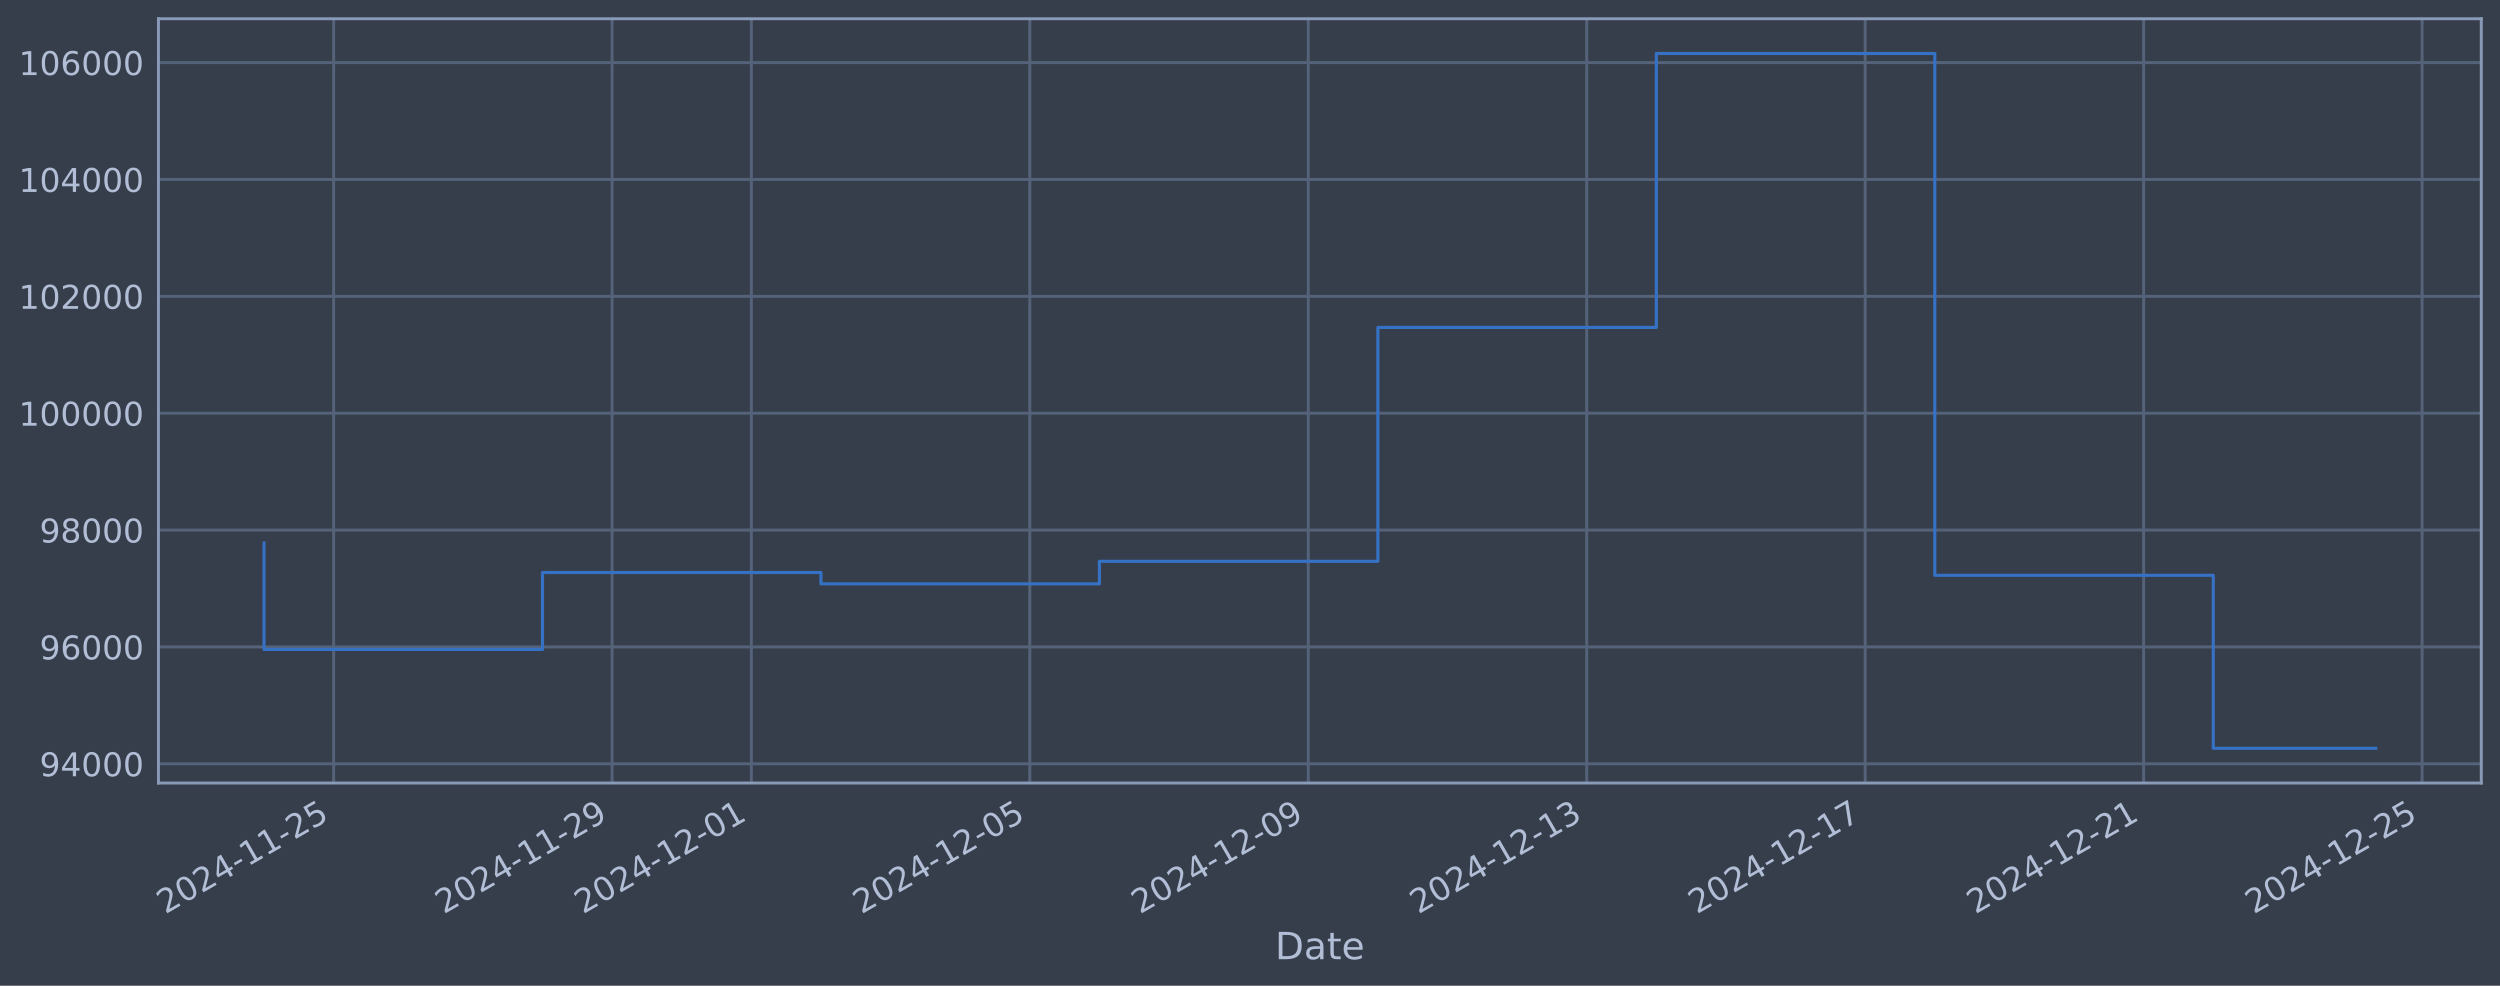
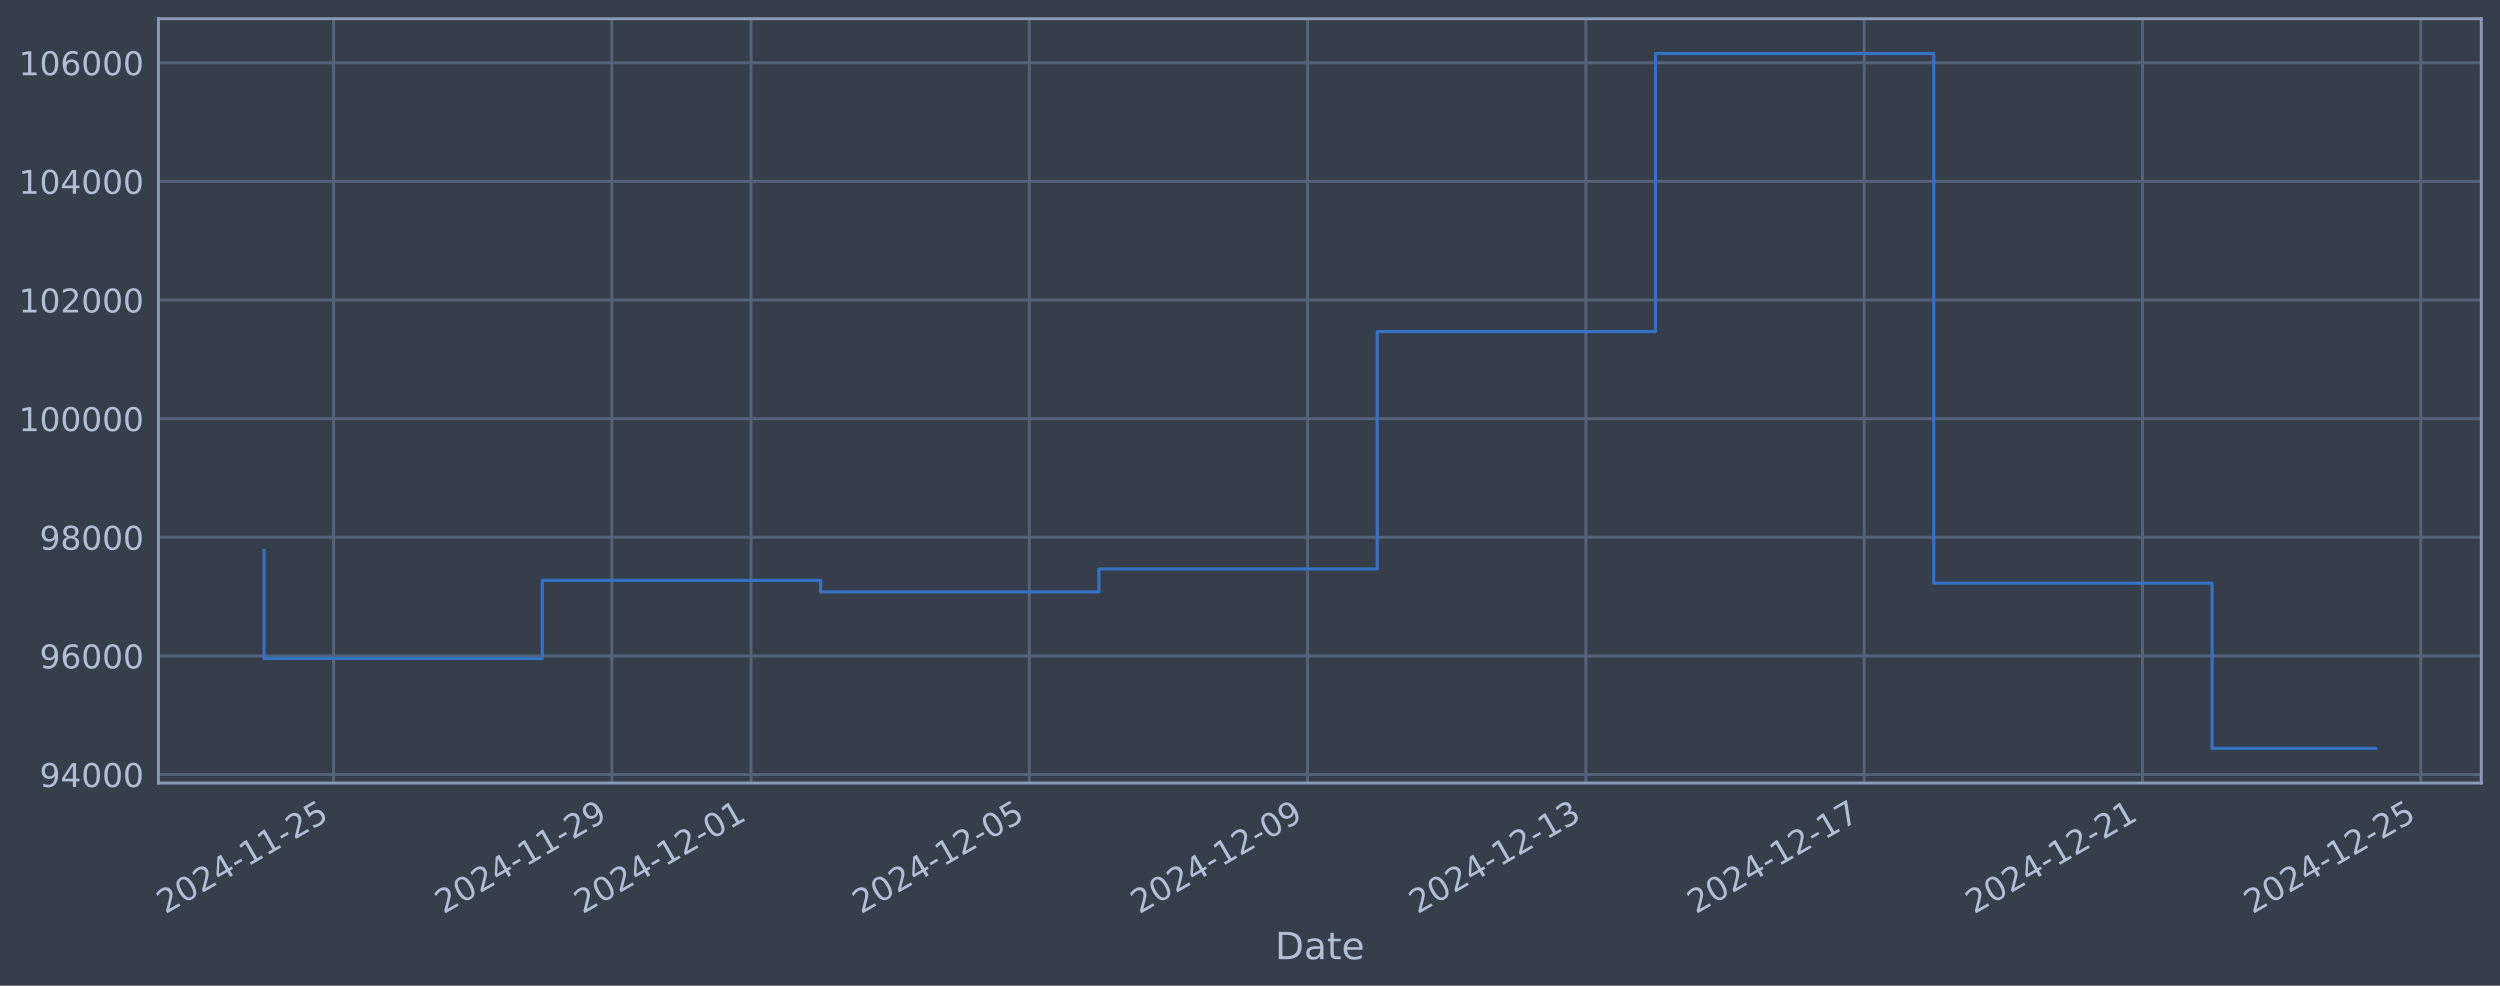
<svg xmlns="http://www.w3.org/2000/svg" xmlns:xlink="http://www.w3.org/1999/xlink" width="960.9pt" height="378.87pt" viewBox="0 0 960.9 378.87" version="1.1">
  <defs>
    <style type="text/css">*{stroke-linejoin: round; stroke-linecap: butt}</style>
  </defs>
  <g id="figure_1">
    <g id="patch_1">
      <path d="M 0 378.87  L 960.9 378.87  L 960.9 0  L 0 0  z " style="fill: #373e4b" />
    </g>
    <g id="axes_1">
      <g id="patch_2">
        <path d="M 60.901 300.96  L 953.701 300.96  L 953.701 7.2  L 60.901 7.2  z " style="fill: #373e4b" />
      </g>
      <g id="matplotlib.axis_1">
        <g id="xtick_1">
          <g id="line2d_1">
-             <path d="M 128.24 300.96  L 128.24 7.2  " clip-path="url(#pd1a7a8928a)" style="fill: none; stroke: #546379; stroke-width: 1.12; stroke-linecap: square" />
+             <path d="M 128.223 300.96  L 128.223 7.2  " clip-path="url(#p4f4072948f)" style="fill: none; stroke: #546379; stroke-width: 1.12; stroke-linecap: square" />
          </g>
          <g id="line2d_2" />
          <g id="text_1">
-             <g style="fill: #b1bed6" transform="translate(63.5142 351.4642) rotate(-30) scale(0.126 -0.126)">
+             <g style="fill: #b1bed6" transform="translate(63.49768 351.4642) rotate(-30) scale(0.126 -0.126)">
              <defs>
                <path id="DejaVuSans-32" d="M 1228 531  L 3431 531  L 3431 0  L 469 0  L 469 531  Q 828 903 1448 1529  Q 2069 2156 2228 2338  Q 2531 2678 2651 2914  Q 2772 3150 2772 3378  Q 2772 3750 2511 3984  Q 2250 4219 1831 4219  Q 1534 4219 1204 4116  Q 875 4013 500 3803  L 500 4441  Q 881 4594 1212 4672  Q 1544 4750 1819 4750  Q 2544 4750 2975 4387  Q 3406 4025 3406 3419  Q 3406 3131 3298 2873  Q 3191 2616 2906 2266  Q 2828 2175 2409 1742  Q 1991 1309 1228 531  z " transform="scale(0.015625)" />
                <path id="DejaVuSans-30" d="M 2034 4250  Q 1547 4250 1301 3770  Q 1056 3291 1056 2328  Q 1056 1369 1301 889  Q 1547 409 2034 409  Q 2525 409 2770 889  Q 3016 1369 3016 2328  Q 3016 3291 2770 3770  Q 2525 4250 2034 4250  z M 2034 4750  Q 2819 4750 3233 4129  Q 3647 3509 3647 2328  Q 3647 1150 3233 529  Q 2819 -91 2034 -91  Q 1250 -91 836 529  Q 422 1150 422 2328  Q 422 3509 836 4129  Q 1250 4750 2034 4750  z " transform="scale(0.015625)" />
                <path id="DejaVuSans-34" d="M 2419 4116  L 825 1625  L 2419 1625  L 2419 4116  z M 2253 4666  L 3047 4666  L 3047 1625  L 3713 1625  L 3713 1100  L 3047 1100  L 3047 0  L 2419 0  L 2419 1100  L 313 1100  L 313 1709  L 2253 4666  z " transform="scale(0.015625)" />
                <path id="DejaVuSans-2d" d="M 313 2009  L 1997 2009  L 1997 1497  L 313 1497  L 313 2009  z " transform="scale(0.015625)" />
                <path id="DejaVuSans-31" d="M 794 531  L 1825 531  L 1825 4091  L 703 3866  L 703 4441  L 1819 4666  L 2450 4666  L 2450 531  L 3481 531  L 3481 0  L 794 0  L 794 531  z " transform="scale(0.015625)" />
                <path id="DejaVuSans-35" d="M 691 4666  L 3169 4666  L 3169 4134  L 1269 4134  L 1269 2991  Q 1406 3038 1543 3061  Q 1681 3084 1819 3084  Q 2600 3084 3056 2656  Q 3513 2228 3513 1497  Q 3513 744 3044 326  Q 2575 -91 1722 -91  Q 1428 -91 1123 -41  Q 819 9 494 109  L 494 744  Q 775 591 1075 516  Q 1375 441 1709 441  Q 2250 441 2565 725  Q 2881 1009 2881 1497  Q 2881 1984 2565 2268  Q 2250 2553 1709 2553  Q 1456 2553 1204 2497  Q 953 2441 691 2322  L 691 4666  z " transform="scale(0.015625)" />
              </defs>
              <use xlink:href="#DejaVuSans-32" />
              <use xlink:href="#DejaVuSans-30" transform="translate(63.62305 0)" />
              <use xlink:href="#DejaVuSans-32" transform="translate(127.2461 0)" />
              <use xlink:href="#DejaVuSans-34" transform="translate(190.8691 0)" />
              <use xlink:href="#DejaVuSans-2d" transform="translate(254.4922 0)" />
              <use xlink:href="#DejaVuSans-31" transform="translate(290.5762 0)" />
              <use xlink:href="#DejaVuSans-31" transform="translate(354.1992 0)" />
              <use xlink:href="#DejaVuSans-2d" transform="translate(417.8223 0)" />
              <use xlink:href="#DejaVuSans-32" transform="translate(453.9062 0)" />
              <use xlink:href="#DejaVuSans-35" transform="translate(517.5293 0)" />
            </g>
          </g>
        </g>
        <g id="xtick_2">
          <g id="line2d_3">
-             <path d="M 235.269 300.96  L 235.269 7.2  " clip-path="url(#pd1a7a8928a)" style="fill: none; stroke: #546379; stroke-width: 1.12; stroke-linecap: square" />
+             <path d="M 235.187 300.96  L 235.187 7.2  " clip-path="url(#p4f4072948f)" style="fill: none; stroke: #546379; stroke-width: 1.12; stroke-linecap: square" />
          </g>
          <g id="line2d_4" />
          <g id="text_2">
-             <g style="fill: #b1bed6" transform="translate(170.5437 351.4642) rotate(-30) scale(0.126 -0.126)">
+             <g style="fill: #b1bed6" transform="translate(170.4611 351.4642) rotate(-30) scale(0.126 -0.126)">
              <defs>
                <path id="DejaVuSans-39" d="M 703 97  L 703 672  Q 941 559 1184 500  Q 1428 441 1663 441  Q 2288 441 2617 861  Q 2947 1281 2994 2138  Q 2813 1869 2534 1725  Q 2256 1581 1919 1581  Q 1219 1581 811 2004  Q 403 2428 403 3163  Q 403 3881 828 4315  Q 1253 4750 1959 4750  Q 2769 4750 3195 4129  Q 3622 3509 3622 2328  Q 3622 1225 3098 567  Q 2575 -91 1691 -91  Q 1453 -91 1209 -44  Q 966 3 703 97  z M 1959 2075  Q 2384 2075 2632 2365  Q 2881 2656 2881 3163  Q 2881 3666 2632 3958  Q 2384 4250 1959 4250  Q 1534 4250 1286 3958  Q 1038 3666 1038 3163  Q 1038 2656 1286 2365  Q 1534 2075 1959 2075  z " transform="scale(0.015625)" />
              </defs>
              <use xlink:href="#DejaVuSans-32" />
              <use xlink:href="#DejaVuSans-30" transform="translate(63.62305 0)" />
              <use xlink:href="#DejaVuSans-32" transform="translate(127.2461 0)" />
              <use xlink:href="#DejaVuSans-34" transform="translate(190.8691 0)" />
              <use xlink:href="#DejaVuSans-2d" transform="translate(254.4922 0)" />
              <use xlink:href="#DejaVuSans-31" transform="translate(290.5762 0)" />
              <use xlink:href="#DejaVuSans-31" transform="translate(354.1992 0)" />
              <use xlink:href="#DejaVuSans-2d" transform="translate(417.8223 0)" />
              <use xlink:href="#DejaVuSans-32" transform="translate(453.9062 0)" />
              <use xlink:href="#DejaVuSans-39" transform="translate(517.5293 0)" />
            </g>
          </g>
        </g>
        <g id="xtick_3">
          <g id="line2d_5">
-             <path d="M 288.784 300.96  L 288.784 7.2  " clip-path="url(#pd1a7a8928a)" style="fill: none; stroke: #546379; stroke-width: 1.12; stroke-linecap: square" />
+             <path d="M 288.668 300.96  L 288.668 7.2  " clip-path="url(#p4f4072948f)" style="fill: none; stroke: #546379; stroke-width: 1.12; stroke-linecap: square" />
          </g>
          <g id="line2d_6" />
          <g id="text_3">
-             <g style="fill: #b1bed6" transform="translate(224.0585 351.4642) rotate(-30) scale(0.126 -0.126)">
+             <g style="fill: #b1bed6" transform="translate(223.9429 351.4642) rotate(-30) scale(0.126 -0.126)">
              <use xlink:href="#DejaVuSans-32" />
              <use xlink:href="#DejaVuSans-30" transform="translate(63.62305 0)" />
              <use xlink:href="#DejaVuSans-32" transform="translate(127.2461 0)" />
              <use xlink:href="#DejaVuSans-34" transform="translate(190.8691 0)" />
              <use xlink:href="#DejaVuSans-2d" transform="translate(254.4922 0)" />
              <use xlink:href="#DejaVuSans-31" transform="translate(290.5762 0)" />
              <use xlink:href="#DejaVuSans-32" transform="translate(354.1992 0)" />
              <use xlink:href="#DejaVuSans-2d" transform="translate(417.8223 0)" />
              <use xlink:href="#DejaVuSans-30" transform="translate(453.9062 0)" />
              <use xlink:href="#DejaVuSans-31" transform="translate(517.5293 0)" />
            </g>
          </g>
        </g>
        <g id="xtick_4">
          <g id="line2d_7">
-             <path d="M 395.814 300.96  L 395.814 7.2  " clip-path="url(#pd1a7a8928a)" style="fill: none; stroke: #546379; stroke-width: 1.12; stroke-linecap: square" />
+             <path d="M 395.632 300.96  L 395.632 7.2  " clip-path="url(#p4f4072948f)" style="fill: none; stroke: #546379; stroke-width: 1.12; stroke-linecap: square" />
          </g>
          <g id="line2d_8" />
          <g id="text_4">
-             <g style="fill: #b1bed6" transform="translate(331.0881 351.4642) rotate(-30) scale(0.126 -0.126)">
+             <g style="fill: #b1bed6" transform="translate(330.9063 351.4642) rotate(-30) scale(0.126 -0.126)">
              <use xlink:href="#DejaVuSans-32" />
              <use xlink:href="#DejaVuSans-30" transform="translate(63.62305 0)" />
              <use xlink:href="#DejaVuSans-32" transform="translate(127.2461 0)" />
              <use xlink:href="#DejaVuSans-34" transform="translate(190.8691 0)" />
              <use xlink:href="#DejaVuSans-2d" transform="translate(254.4922 0)" />
              <use xlink:href="#DejaVuSans-31" transform="translate(290.5762 0)" />
              <use xlink:href="#DejaVuSans-32" transform="translate(354.1992 0)" />
              <use xlink:href="#DejaVuSans-2d" transform="translate(417.8223 0)" />
              <use xlink:href="#DejaVuSans-30" transform="translate(453.9062 0)" />
              <use xlink:href="#DejaVuSans-35" transform="translate(517.5293 0)" />
            </g>
          </g>
        </g>
        <g id="xtick_5">
          <g id="line2d_9">
-             <path d="M 502.843 300.96  L 502.843 7.2  " clip-path="url(#pd1a7a8928a)" style="fill: none; stroke: #546379; stroke-width: 1.12; stroke-linecap: square" />
+             <path d="M 502.595 300.96  L 502.595 7.2  " clip-path="url(#p4f4072948f)" style="fill: none; stroke: #546379; stroke-width: 1.12; stroke-linecap: square" />
          </g>
          <g id="line2d_10" />
          <g id="text_5">
-             <g style="fill: #b1bed6" transform="translate(438.1176 351.4642) rotate(-30) scale(0.126 -0.126)">
+             <g style="fill: #b1bed6" transform="translate(437.8698 351.4642) rotate(-30) scale(0.126 -0.126)">
              <use xlink:href="#DejaVuSans-32" />
              <use xlink:href="#DejaVuSans-30" transform="translate(63.62305 0)" />
              <use xlink:href="#DejaVuSans-32" transform="translate(127.2461 0)" />
              <use xlink:href="#DejaVuSans-34" transform="translate(190.8691 0)" />
              <use xlink:href="#DejaVuSans-2d" transform="translate(254.4922 0)" />
              <use xlink:href="#DejaVuSans-31" transform="translate(290.5762 0)" />
              <use xlink:href="#DejaVuSans-32" transform="translate(354.1992 0)" />
              <use xlink:href="#DejaVuSans-2d" transform="translate(417.8223 0)" />
              <use xlink:href="#DejaVuSans-30" transform="translate(453.9062 0)" />
              <use xlink:href="#DejaVuSans-39" transform="translate(517.5293 0)" />
            </g>
          </g>
        </g>
        <g id="xtick_6">
          <g id="line2d_11">
-             <path d="M 609.873 300.96  L 609.873 7.2  " clip-path="url(#pd1a7a8928a)" style="fill: none; stroke: #546379; stroke-width: 1.12; stroke-linecap: square" />
+             <path d="M 609.559 300.96  L 609.559 7.2  " clip-path="url(#p4f4072948f)" style="fill: none; stroke: #546379; stroke-width: 1.12; stroke-linecap: square" />
          </g>
          <g id="line2d_12" />
          <g id="text_6">
-             <g style="fill: #b1bed6" transform="translate(545.1471 351.4642) rotate(-30) scale(0.126 -0.126)">
+             <g style="fill: #b1bed6" transform="translate(544.8333 351.4642) rotate(-30) scale(0.126 -0.126)">
              <defs>
                <path id="DejaVuSans-33" d="M 2597 2516  Q 3050 2419 3304 2112  Q 3559 1806 3559 1356  Q 3559 666 3084 287  Q 2609 -91 1734 -91  Q 1441 -91 1130 -33  Q 819 25 488 141  L 488 750  Q 750 597 1062 519  Q 1375 441 1716 441  Q 2309 441 2620 675  Q 2931 909 2931 1356  Q 2931 1769 2642 2001  Q 2353 2234 1838 2234  L 1294 2234  L 1294 2753  L 1863 2753  Q 2328 2753 2575 2939  Q 2822 3125 2822 3475  Q 2822 3834 2567 4026  Q 2313 4219 1838 4219  Q 1578 4219 1281 4162  Q 984 4106 628 3988  L 628 4550  Q 988 4650 1302 4700  Q 1616 4750 1894 4750  Q 2613 4750 3031 4423  Q 3450 4097 3450 3541  Q 3450 3153 3228 2886  Q 3006 2619 2597 2516  z " transform="scale(0.015625)" />
              </defs>
              <use xlink:href="#DejaVuSans-32" />
              <use xlink:href="#DejaVuSans-30" transform="translate(63.62305 0)" />
              <use xlink:href="#DejaVuSans-32" transform="translate(127.2461 0)" />
              <use xlink:href="#DejaVuSans-34" transform="translate(190.8691 0)" />
              <use xlink:href="#DejaVuSans-2d" transform="translate(254.4922 0)" />
              <use xlink:href="#DejaVuSans-31" transform="translate(290.5762 0)" />
              <use xlink:href="#DejaVuSans-32" transform="translate(354.1992 0)" />
              <use xlink:href="#DejaVuSans-2d" transform="translate(417.8223 0)" />
              <use xlink:href="#DejaVuSans-31" transform="translate(453.9062 0)" />
              <use xlink:href="#DejaVuSans-33" transform="translate(517.5293 0)" />
            </g>
          </g>
        </g>
        <g id="xtick_7">
          <g id="line2d_13">
-             <path d="M 716.902 300.96  L 716.902 7.2  " clip-path="url(#pd1a7a8928a)" style="fill: none; stroke: #546379; stroke-width: 1.12; stroke-linecap: square" />
+             <path d="M 716.522 300.96  L 716.522 7.2  " clip-path="url(#p4f4072948f)" style="fill: none; stroke: #546379; stroke-width: 1.12; stroke-linecap: square" />
          </g>
          <g id="line2d_14" />
          <g id="text_7">
-             <g style="fill: #b1bed6" transform="translate(652.1767 351.4642) rotate(-30) scale(0.126 -0.126)">
+             <g style="fill: #b1bed6" transform="translate(651.7967 351.4642) rotate(-30) scale(0.126 -0.126)">
              <defs>
                <path id="DejaVuSans-37" d="M 525 4666  L 3525 4666  L 3525 4397  L 1831 0  L 1172 0  L 2766 4134  L 525 4134  L 525 4666  z " transform="scale(0.015625)" />
              </defs>
              <use xlink:href="#DejaVuSans-32" />
              <use xlink:href="#DejaVuSans-30" transform="translate(63.62305 0)" />
              <use xlink:href="#DejaVuSans-32" transform="translate(127.2461 0)" />
              <use xlink:href="#DejaVuSans-34" transform="translate(190.8691 0)" />
              <use xlink:href="#DejaVuSans-2d" transform="translate(254.4922 0)" />
              <use xlink:href="#DejaVuSans-31" transform="translate(290.5762 0)" />
              <use xlink:href="#DejaVuSans-32" transform="translate(354.1992 0)" />
              <use xlink:href="#DejaVuSans-2d" transform="translate(417.8223 0)" />
              <use xlink:href="#DejaVuSans-31" transform="translate(453.9062 0)" />
              <use xlink:href="#DejaVuSans-37" transform="translate(517.5293 0)" />
            </g>
          </g>
        </g>
        <g id="xtick_8">
          <g id="line2d_15">
-             <path d="M 823.932 300.96  L 823.932 7.2  " clip-path="url(#pd1a7a8928a)" style="fill: none; stroke: #546379; stroke-width: 1.12; stroke-linecap: square" />
+             <path d="M 823.486 300.96  L 823.486 7.2  " clip-path="url(#p4f4072948f)" style="fill: none; stroke: #546379; stroke-width: 1.12; stroke-linecap: square" />
          </g>
          <g id="line2d_16" />
          <g id="text_8">
-             <g style="fill: #b1bed6" transform="translate(759.2062 351.4642) rotate(-30) scale(0.126 -0.126)">
+             <g style="fill: #b1bed6" transform="translate(758.7602 351.4642) rotate(-30) scale(0.126 -0.126)">
              <use xlink:href="#DejaVuSans-32" />
              <use xlink:href="#DejaVuSans-30" transform="translate(63.62305 0)" />
              <use xlink:href="#DejaVuSans-32" transform="translate(127.2461 0)" />
              <use xlink:href="#DejaVuSans-34" transform="translate(190.8691 0)" />
              <use xlink:href="#DejaVuSans-2d" transform="translate(254.4922 0)" />
              <use xlink:href="#DejaVuSans-31" transform="translate(290.5762 0)" />
              <use xlink:href="#DejaVuSans-32" transform="translate(354.1992 0)" />
              <use xlink:href="#DejaVuSans-2d" transform="translate(417.8223 0)" />
              <use xlink:href="#DejaVuSans-32" transform="translate(453.9062 0)" />
              <use xlink:href="#DejaVuSans-31" transform="translate(517.5293 0)" />
            </g>
          </g>
        </g>
        <g id="xtick_9">
          <g id="line2d_17">
-             <path d="M 930.961 300.96  L 930.961 7.2  " clip-path="url(#pd1a7a8928a)" style="fill: none; stroke: #546379; stroke-width: 1.12; stroke-linecap: square" />
+             <path d="M 930.449 300.96  L 930.449 7.2  " clip-path="url(#p4f4072948f)" style="fill: none; stroke: #546379; stroke-width: 1.12; stroke-linecap: square" />
          </g>
          <g id="line2d_18" />
          <g id="text_9">
-             <g style="fill: #b1bed6" transform="translate(866.2358 351.4642) rotate(-30) scale(0.126 -0.126)">
+             <g style="fill: #b1bed6" transform="translate(865.7237 351.4642) rotate(-30) scale(0.126 -0.126)">
              <use xlink:href="#DejaVuSans-32" />
              <use xlink:href="#DejaVuSans-30" transform="translate(63.62305 0)" />
              <use xlink:href="#DejaVuSans-32" transform="translate(127.2461 0)" />
              <use xlink:href="#DejaVuSans-34" transform="translate(190.8691 0)" />
              <use xlink:href="#DejaVuSans-2d" transform="translate(254.4922 0)" />
              <use xlink:href="#DejaVuSans-31" transform="translate(290.5762 0)" />
              <use xlink:href="#DejaVuSans-32" transform="translate(354.1992 0)" />
              <use xlink:href="#DejaVuSans-2d" transform="translate(417.8223 0)" />
              <use xlink:href="#DejaVuSans-32" transform="translate(453.9062 0)" />
              <use xlink:href="#DejaVuSans-35" transform="translate(517.5293 0)" />
            </g>
          </g>
        </g>
        <g id="text_10">
          <g style="fill: #b1bed6" transform="translate(490.0914 368.6753) scale(0.144 -0.144)">
            <defs>
              <path id="DejaVuSans-44" d="M 1259 4147  L 1259 519  L 2022 519  Q 2988 519 3436 956  Q 3884 1394 3884 2338  Q 3884 3275 3436 3711  Q 2988 4147 2022 4147  L 1259 4147  z M 628 4666  L 1925 4666  Q 3281 4666 3915 4102  Q 4550 3538 4550 2338  Q 4550 1131 3912 565  Q 3275 0 1925 0  L 628 0  L 628 4666  z " transform="scale(0.015625)" />
              <path id="DejaVuSans-61" d="M 2194 1759  Q 1497 1759 1228 1600  Q 959 1441 959 1056  Q 959 750 1161 570  Q 1363 391 1709 391  Q 2188 391 2477 730  Q 2766 1069 2766 1631  L 2766 1759  L 2194 1759  z M 3341 1997  L 3341 0  L 2766 0  L 2766 531  Q 2569 213 2275 61  Q 1981 -91 1556 -91  Q 1019 -91 701 211  Q 384 513 384 1019  Q 384 1609 779 1909  Q 1175 2209 1959 2209  L 2766 2209  L 2766 2266  Q 2766 2663 2505 2880  Q 2244 3097 1772 3097  Q 1472 3097 1187 3025  Q 903 2953 641 2809  L 641 3341  Q 956 3463 1253 3523  Q 1550 3584 1831 3584  Q 2591 3584 2966 3190  Q 3341 2797 3341 1997  z " transform="scale(0.015625)" />
              <path id="DejaVuSans-74" d="M 1172 4494  L 1172 3500  L 2356 3500  L 2356 3053  L 1172 3053  L 1172 1153  Q 1172 725 1289 603  Q 1406 481 1766 481  L 2356 481  L 2356 0  L 1766 0  Q 1100 0 847 248  Q 594 497 594 1153  L 594 3053  L 172 3053  L 172 3500  L 594 3500  L 594 4494  L 1172 4494  z " transform="scale(0.015625)" />
              <path id="DejaVuSans-65" d="M 3597 1894  L 3597 1613  L 953 1613  Q 991 1019 1311 708  Q 1631 397 2203 397  Q 2534 397 2845 478  Q 3156 559 3463 722  L 3463 178  Q 3153 47 2828 -22  Q 2503 -91 2169 -91  Q 1331 -91 842 396  Q 353 884 353 1716  Q 353 2575 817 3079  Q 1281 3584 2069 3584  Q 2775 3584 3186 3129  Q 3597 2675 3597 1894  z M 3022 2063  Q 3016 2534 2758 2815  Q 2500 3097 2075 3097  Q 1594 3097 1305 2825  Q 1016 2553 972 2059  L 3022 2063  z " transform="scale(0.015625)" />
            </defs>
            <use xlink:href="#DejaVuSans-44" />
            <use xlink:href="#DejaVuSans-61" transform="translate(77.00195 0)" />
            <use xlink:href="#DejaVuSans-74" transform="translate(138.2812 0)" />
            <use xlink:href="#DejaVuSans-65" transform="translate(177.4902 0)" />
          </g>
        </g>
      </g>
      <g id="matplotlib.axis_2">
        <g id="ytick_1">
          <g id="line2d_19">
-             <path d="M 60.901 293.581  L 953.701 293.581  " clip-path="url(#pd1a7a8928a)" style="fill: none; stroke: #546379; stroke-width: 1.12; stroke-linecap: square" />
+             <path d="M 60.901 297.714  L 953.701 297.714  " clip-path="url(#p4f4072948f)" style="fill: none; stroke: #546379; stroke-width: 1.12; stroke-linecap: square" />
          </g>
          <g id="line2d_20" />
          <g id="text_11">
-             <g style="fill: #b1bed6" transform="translate(15.21675 298.3677) scale(0.126 -0.126)">
+             <g style="fill: #b1bed6" transform="translate(15.21675 302.5006) scale(0.126 -0.126)">
              <use xlink:href="#DejaVuSans-39" />
              <use xlink:href="#DejaVuSans-34" transform="translate(63.62305 0)" />
              <use xlink:href="#DejaVuSans-30" transform="translate(127.2461 0)" />
              <use xlink:href="#DejaVuSans-30" transform="translate(190.8691 0)" />
              <use xlink:href="#DejaVuSans-30" transform="translate(254.4922 0)" />
            </g>
          </g>
        </g>
        <g id="ytick_2">
          <g id="line2d_21">
-             <path d="M 60.901 248.66  L 953.701 248.66  " clip-path="url(#pd1a7a8928a)" style="fill: none; stroke: #546379; stroke-width: 1.12; stroke-linecap: square" />
+             <path d="M 60.901 252.113  L 953.701 252.113  " clip-path="url(#p4f4072948f)" style="fill: none; stroke: #546379; stroke-width: 1.12; stroke-linecap: square" />
          </g>
          <g id="line2d_22" />
          <g id="text_12">
-             <g style="fill: #b1bed6" transform="translate(15.21675 253.447) scale(0.126 -0.126)">
+             <g style="fill: #b1bed6" transform="translate(15.21675 256.8999) scale(0.126 -0.126)">
              <defs>
                <path id="DejaVuSans-36" d="M 2113 2584  Q 1688 2584 1439 2293  Q 1191 2003 1191 1497  Q 1191 994 1439 701  Q 1688 409 2113 409  Q 2538 409 2786 701  Q 3034 994 3034 1497  Q 3034 2003 2786 2293  Q 2538 2584 2113 2584  z M 3366 4563  L 3366 3988  Q 3128 4100 2886 4159  Q 2644 4219 2406 4219  Q 1781 4219 1451 3797  Q 1122 3375 1075 2522  Q 1259 2794 1537 2939  Q 1816 3084 2150 3084  Q 2853 3084 3261 2657  Q 3669 2231 3669 1497  Q 3669 778 3244 343  Q 2819 -91 2113 -91  Q 1303 -91 875 529  Q 447 1150 447 2328  Q 447 3434 972 4092  Q 1497 4750 2381 4750  Q 2619 4750 2861 4703  Q 3103 4656 3366 4563  z " transform="scale(0.015625)" />
              </defs>
              <use xlink:href="#DejaVuSans-39" />
              <use xlink:href="#DejaVuSans-36" transform="translate(63.62305 0)" />
              <use xlink:href="#DejaVuSans-30" transform="translate(127.2461 0)" />
              <use xlink:href="#DejaVuSans-30" transform="translate(190.8691 0)" />
              <use xlink:href="#DejaVuSans-30" transform="translate(254.4922 0)" />
            </g>
          </g>
        </g>
        <g id="ytick_3">
          <g id="line2d_23">
-             <path d="M 60.901 203.739  L 953.701 203.739  " clip-path="url(#pd1a7a8928a)" style="fill: none; stroke: #546379; stroke-width: 1.12; stroke-linecap: square" />
+             <path d="M 60.901 206.512  L 953.701 206.512  " clip-path="url(#p4f4072948f)" style="fill: none; stroke: #546379; stroke-width: 1.12; stroke-linecap: square" />
          </g>
          <g id="line2d_24" />
          <g id="text_13">
-             <g style="fill: #b1bed6" transform="translate(15.21675 208.5264) scale(0.126 -0.126)">
+             <g style="fill: #b1bed6" transform="translate(15.21675 211.2993) scale(0.126 -0.126)">
              <defs>
                <path id="DejaVuSans-38" d="M 2034 2216  Q 1584 2216 1326 1975  Q 1069 1734 1069 1313  Q 1069 891 1326 650  Q 1584 409 2034 409  Q 2484 409 2743 651  Q 3003 894 3003 1313  Q 3003 1734 2745 1975  Q 2488 2216 2034 2216  z M 1403 2484  Q 997 2584 770 2862  Q 544 3141 544 3541  Q 544 4100 942 4425  Q 1341 4750 2034 4750  Q 2731 4750 3128 4425  Q 3525 4100 3525 3541  Q 3525 3141 3298 2862  Q 3072 2584 2669 2484  Q 3125 2378 3379 2068  Q 3634 1759 3634 1313  Q 3634 634 3220 271  Q 2806 -91 2034 -91  Q 1263 -91 848 271  Q 434 634 434 1313  Q 434 1759 690 2068  Q 947 2378 1403 2484  z M 1172 3481  Q 1172 3119 1398 2916  Q 1625 2713 2034 2713  Q 2441 2713 2670 2916  Q 2900 3119 2900 3481  Q 2900 3844 2670 4047  Q 2441 4250 2034 4250  Q 1625 4250 1398 4047  Q 1172 3844 1172 3481  z " transform="scale(0.015625)" />
              </defs>
              <use xlink:href="#DejaVuSans-39" />
              <use xlink:href="#DejaVuSans-38" transform="translate(63.62305 0)" />
              <use xlink:href="#DejaVuSans-30" transform="translate(127.2461 0)" />
              <use xlink:href="#DejaVuSans-30" transform="translate(190.8691 0)" />
              <use xlink:href="#DejaVuSans-30" transform="translate(254.4922 0)" />
            </g>
          </g>
        </g>
        <g id="ytick_4">
          <g id="line2d_25">
-             <path d="M 60.901 158.819  L 953.701 158.819  " clip-path="url(#pd1a7a8928a)" style="fill: none; stroke: #546379; stroke-width: 1.12; stroke-linecap: square" />
+             <path d="M 60.901 160.912  L 953.701 160.912  " clip-path="url(#p4f4072948f)" style="fill: none; stroke: #546379; stroke-width: 1.12; stroke-linecap: square" />
          </g>
          <g id="line2d_26" />
          <g id="text_14">
-             <g style="fill: #b1bed6" transform="translate(7.2 163.6057) scale(0.126 -0.126)">
+             <g style="fill: #b1bed6" transform="translate(7.2 165.6987) scale(0.126 -0.126)">
              <use xlink:href="#DejaVuSans-31" />
              <use xlink:href="#DejaVuSans-30" transform="translate(63.62305 0)" />
              <use xlink:href="#DejaVuSans-30" transform="translate(127.2461 0)" />
              <use xlink:href="#DejaVuSans-30" transform="translate(190.8691 0)" />
              <use xlink:href="#DejaVuSans-30" transform="translate(254.4922 0)" />
              <use xlink:href="#DejaVuSans-30" transform="translate(318.1152 0)" />
            </g>
          </g>
        </g>
        <g id="ytick_5">
          <g id="line2d_27">
-             <path d="M 60.901 113.898  L 953.701 113.898  " clip-path="url(#pd1a7a8928a)" style="fill: none; stroke: #546379; stroke-width: 1.12; stroke-linecap: square" />
+             <path d="M 60.901 115.311  L 953.701 115.311  " clip-path="url(#p4f4072948f)" style="fill: none; stroke: #546379; stroke-width: 1.12; stroke-linecap: square" />
          </g>
          <g id="line2d_28" />
          <g id="text_15">
-             <g style="fill: #b1bed6" transform="translate(7.2 118.6851) scale(0.126 -0.126)">
+             <g style="fill: #b1bed6" transform="translate(7.2 120.0981) scale(0.126 -0.126)">
              <use xlink:href="#DejaVuSans-31" />
              <use xlink:href="#DejaVuSans-30" transform="translate(63.62305 0)" />
              <use xlink:href="#DejaVuSans-32" transform="translate(127.2461 0)" />
              <use xlink:href="#DejaVuSans-30" transform="translate(190.8691 0)" />
              <use xlink:href="#DejaVuSans-30" transform="translate(254.4922 0)" />
              <use xlink:href="#DejaVuSans-30" transform="translate(318.1152 0)" />
            </g>
          </g>
        </g>
        <g id="ytick_6">
          <g id="line2d_29">
-             <path d="M 60.901 68.977  L 953.701 68.977  " clip-path="url(#pd1a7a8928a)" style="fill: none; stroke: #546379; stroke-width: 1.12; stroke-linecap: square" />
+             <path d="M 60.901 69.71  L 953.701 69.71  " clip-path="url(#p4f4072948f)" style="fill: none; stroke: #546379; stroke-width: 1.12; stroke-linecap: square" />
          </g>
          <g id="line2d_30" />
          <g id="text_16">
-             <g style="fill: #b1bed6" transform="translate(7.2 73.76443) scale(0.126 -0.126)">
+             <g style="fill: #b1bed6" transform="translate(7.2 74.49744) scale(0.126 -0.126)">
              <use xlink:href="#DejaVuSans-31" />
              <use xlink:href="#DejaVuSans-30" transform="translate(63.62305 0)" />
              <use xlink:href="#DejaVuSans-34" transform="translate(127.2461 0)" />
              <use xlink:href="#DejaVuSans-30" transform="translate(190.8691 0)" />
              <use xlink:href="#DejaVuSans-30" transform="translate(254.4922 0)" />
              <use xlink:href="#DejaVuSans-30" transform="translate(318.1152 0)" />
            </g>
          </g>
        </g>
        <g id="ytick_7">
          <g id="line2d_31">
-             <path d="M 60.901 24.057  L 953.701 24.057  " clip-path="url(#pd1a7a8928a)" style="fill: none; stroke: #546379; stroke-width: 1.12; stroke-linecap: square" />
+             <path d="M 60.901 24.11  L 953.701 24.11  " clip-path="url(#p4f4072948f)" style="fill: none; stroke: #546379; stroke-width: 1.12; stroke-linecap: square" />
          </g>
          <g id="line2d_32" />
          <g id="text_17">
-             <g style="fill: #b1bed6" transform="translate(7.2 28.84378) scale(0.126 -0.126)">
+             <g style="fill: #b1bed6" transform="translate(7.2 28.89682) scale(0.126 -0.126)">
              <use xlink:href="#DejaVuSans-31" />
              <use xlink:href="#DejaVuSans-30" transform="translate(63.62305 0)" />
              <use xlink:href="#DejaVuSans-36" transform="translate(127.2461 0)" />
              <use xlink:href="#DejaVuSans-30" transform="translate(190.8691 0)" />
              <use xlink:href="#DejaVuSans-30" transform="translate(254.4922 0)" />
              <use xlink:href="#DejaVuSans-30" transform="translate(318.1152 0)" />
            </g>
          </g>
        </g>
      </g>
      <g id="line2d_33">
-         <path d="M 101.482 208.749  L 101.482 249.626  L 208.512 249.626  L 208.512 220.054  L 315.541 220.054  L 315.541 224.413  L 422.571 224.413  L 422.571 215.743  L 529.6 215.743  L 529.6 125.858  L 636.63 125.858  L 636.63 20.553  L 743.66 20.553  L 743.66 221.112  L 850.689 221.112  L 850.689 287.607  L 913.119 287.607  " clip-path="url(#pd1a7a8928a)" style="fill: none; stroke: #3572c6; stroke-width: 1.2; stroke-linecap: square" />
+         <path d="M 101.482 211.598  L 101.482 253.094  L 208.446 253.094  L 208.446 223.074  L 315.409 223.074  L 315.409 227.499  L 422.373 227.499  L 422.373 218.698  L 529.336 218.698  L 529.336 127.452  L 636.3 127.452  L 636.3 20.553  L 743.263 20.553  L 743.263 224.147  L 850.227 224.147  L 850.227 287.607  L 913.119 287.607  " clip-path="url(#p4f4072948f)" style="fill: none; stroke: #3572c6; stroke-width: 1.2; stroke-linecap: square" />
      </g>
      <g id="patch_3">
        <path d="M 60.901 300.96  L 60.901 7.2  " style="fill: none; stroke: #899ab8; stroke-width: 1.12; stroke-linejoin: miter; stroke-linecap: square" />
      </g>
      <g id="patch_4">
        <path d="M 953.701 300.96  L 953.701 7.2  " style="fill: none; stroke: #899ab8; stroke-width: 1.12; stroke-linejoin: miter; stroke-linecap: square" />
      </g>
      <g id="patch_5">
        <path d="M 60.901 300.96  L 953.701 300.96  " style="fill: none; stroke: #899ab8; stroke-width: 1.12; stroke-linejoin: miter; stroke-linecap: square" />
      </g>
      <g id="patch_6">
        <path d="M 60.901 7.2  L 953.701 7.2  " style="fill: none; stroke: #899ab8; stroke-width: 1.12; stroke-linejoin: miter; stroke-linecap: square" />
      </g>
    </g>
  </g>
  <defs>
-     <clipPath id="pd1a7a8928a">
+     <clipPath id="p4f4072948f">
      <rect x="60.901" y="7.2" width="892.8" height="293.76" />
    </clipPath>
  </defs>
</svg>
